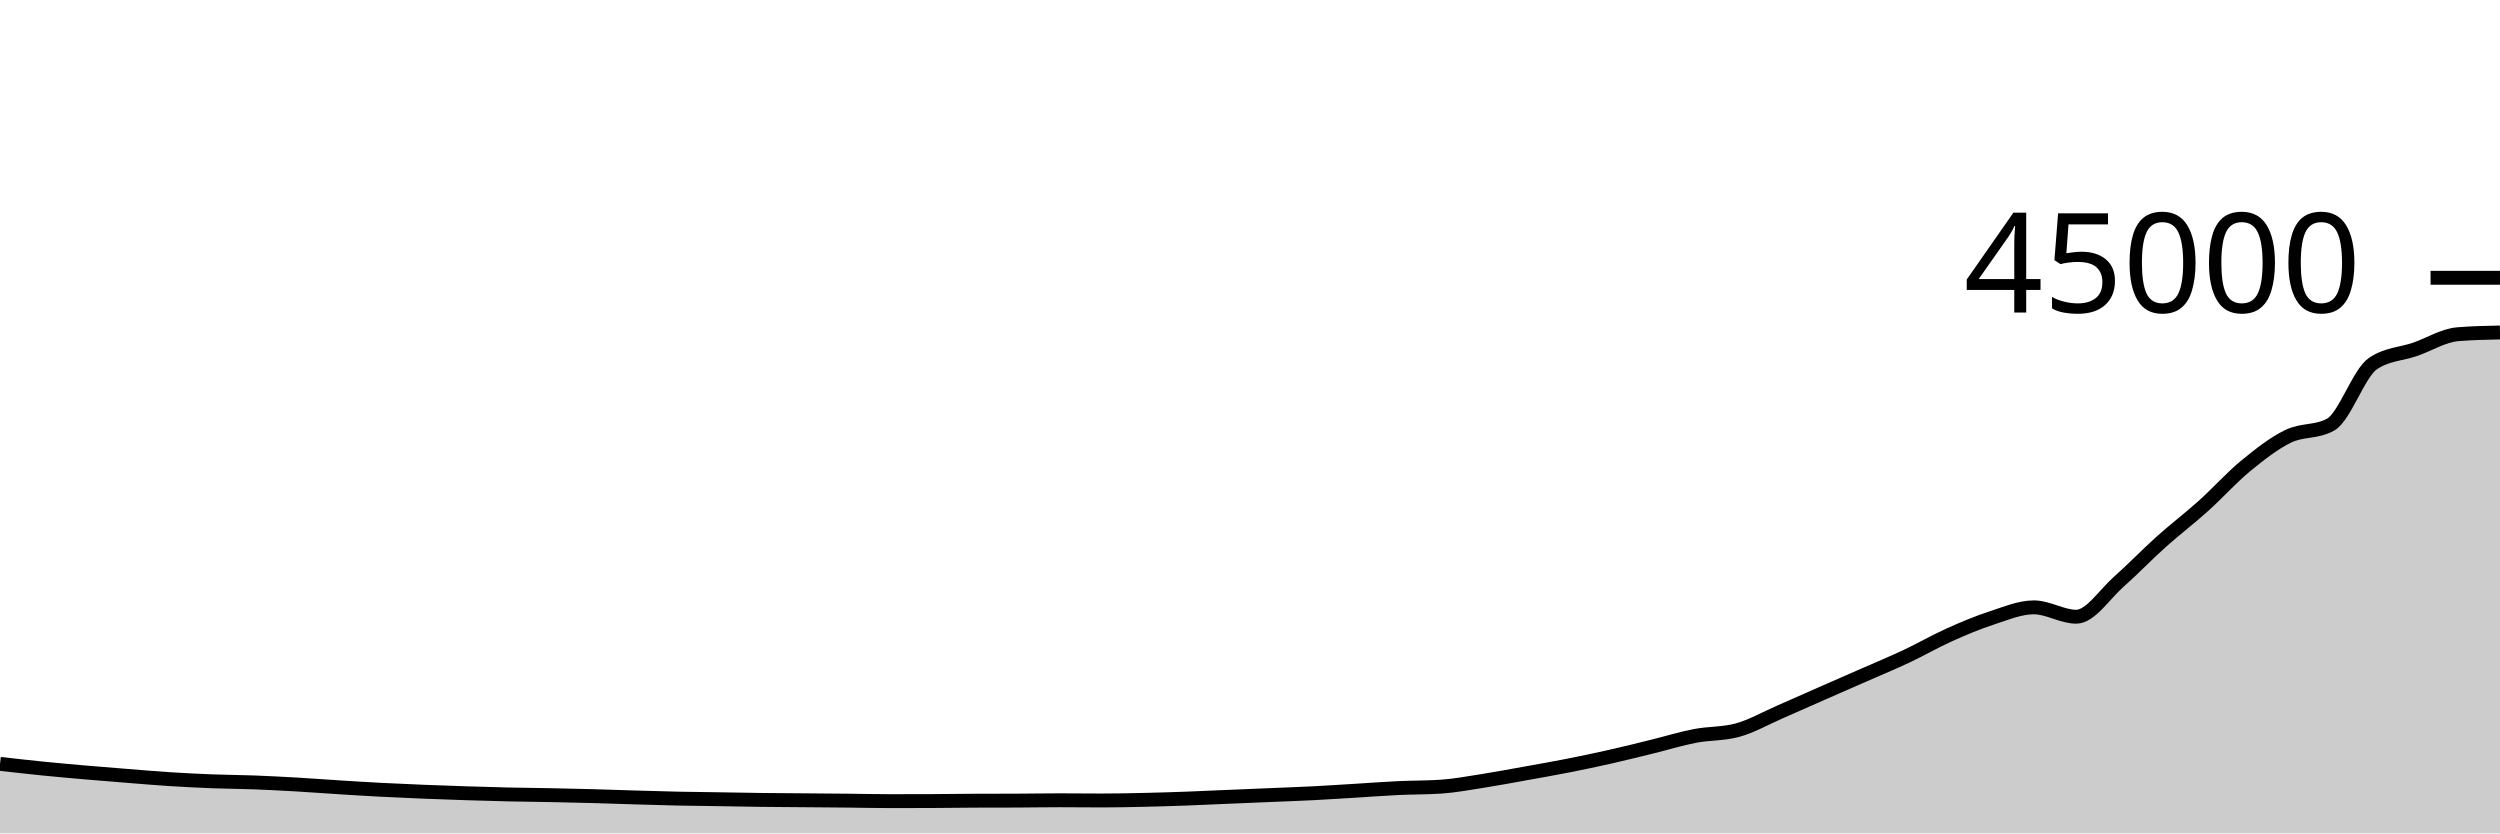
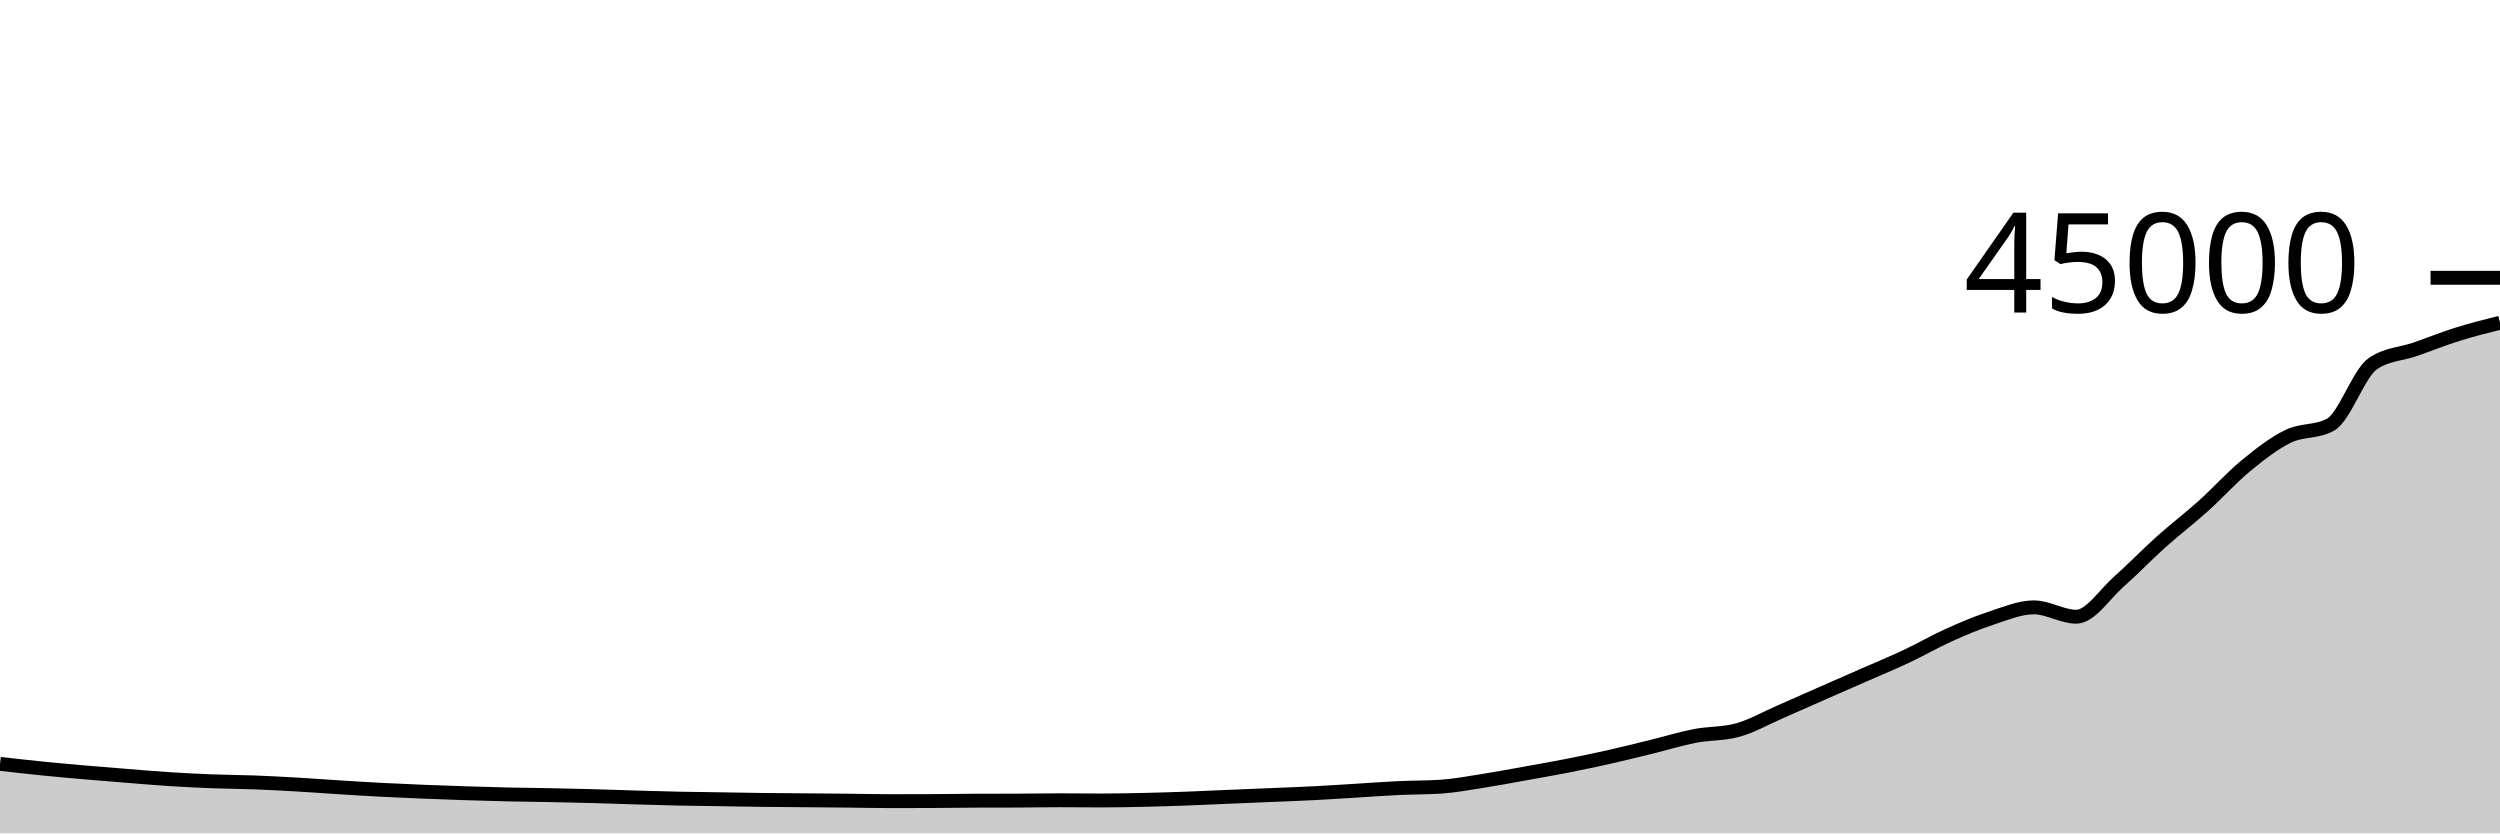
<svg xmlns="http://www.w3.org/2000/svg" viewBox="0 0 180 60">
  <g transform="translate(0,20)">
-     <path class="area" fill="rgba(0, 0, 0, 0.2)" d="M0,34.999C1.017,35.114,2.034,35.229,3.051,35.332C4.068,35.434,5.085,35.525,6.102,35.613C7.119,35.702,8.136,35.783,9.153,35.863C10.169,35.944,11.186,36.032,12.203,36.097C13.22,36.162,14.237,36.214,15.254,36.253C16.271,36.293,17.288,36.295,18.305,36.333C19.322,36.372,20.339,36.426,21.356,36.484C22.373,36.543,23.39,36.622,24.407,36.685C25.424,36.749,26.441,36.813,27.458,36.866C28.475,36.919,29.492,36.962,30.508,37.004C31.525,37.045,32.542,37.081,33.559,37.114C34.576,37.147,35.593,37.177,36.61,37.2C37.627,37.223,38.644,37.231,39.661,37.251C40.678,37.271,41.695,37.293,42.712,37.321C43.729,37.349,44.746,37.387,45.763,37.417C46.78,37.447,47.797,37.478,48.814,37.5C49.831,37.521,50.847,37.53,51.864,37.546C52.881,37.562,53.898,37.582,54.915,37.595C55.932,37.607,56.949,37.611,57.966,37.62C58.983,37.628,60,37.636,61.017,37.646C62.034,37.657,63.051,37.682,64.068,37.682C65.085,37.682,66.102,37.68,67.119,37.676C68.136,37.671,69.153,37.654,70.169,37.65C71.186,37.646,72.203,37.648,73.22,37.644C74.237,37.639,75.254,37.62,76.271,37.62C77.288,37.62,78.305,37.634,79.322,37.634C80.339,37.634,81.356,37.613,82.373,37.59C83.39,37.568,84.407,37.536,85.424,37.499C86.441,37.462,87.458,37.412,88.475,37.369C89.492,37.326,90.508,37.285,91.525,37.242C92.542,37.199,93.559,37.164,94.576,37.112C95.593,37.06,96.61,36.991,97.627,36.93C98.644,36.868,99.661,36.79,100.678,36.742C101.695,36.694,102.712,36.708,103.729,36.641C104.746,36.573,105.763,36.381,106.78,36.222C107.797,36.063,108.814,35.87,109.831,35.687C110.847,35.505,111.864,35.328,112.881,35.127C113.898,34.927,114.915,34.713,115.932,34.484C116.949,34.254,117.966,33.999,118.983,33.749C120,33.5,121.017,33.183,122.034,32.987C123.051,32.791,124.068,32.849,125.085,32.574C126.102,32.299,127.119,31.712,128.136,31.27C129.153,30.829,130.169,30.371,131.186,29.924C132.203,29.477,133.22,29.036,134.237,28.588C135.254,28.141,136.271,27.721,137.288,27.242C138.305,26.763,139.322,26.173,140.339,25.716C141.356,25.258,142.373,24.829,143.39,24.498C144.407,24.167,145.424,23.729,146.441,23.729C147.458,23.729,148.475,24.404,149.492,24.404C150.508,24.404,151.525,22.791,152.542,21.894C153.559,20.997,154.576,19.933,155.593,19.022C156.61,18.111,157.627,17.34,158.644,16.427C159.661,15.513,160.678,14.376,161.695,13.54C162.712,12.705,163.729,11.908,164.746,11.414C165.763,10.92,166.78,11.135,167.797,10.577C168.814,10.019,169.831,6.871,170.847,6.181C171.864,5.492,172.881,5.499,173.898,5.147C174.915,4.794,175.932,4.15,176.949,4.065C177.966,3.98,178.983,3.959,180,3.938L180,40C178.983,40,177.966,40,176.949,40C175.932,40,174.915,40,173.898,40C172.881,40,171.864,40,170.847,40C169.831,40,168.814,40,167.797,40C166.78,40,165.763,40,164.746,40C163.729,40,162.712,40,161.695,40C160.678,40,159.661,40,158.644,40C157.627,40,156.61,40,155.593,40C154.576,40,153.559,40,152.542,40C151.525,40,150.508,40,149.492,40C148.475,40,147.458,40,146.441,40C145.424,40,144.407,40,143.39,40C142.373,40,141.356,40,140.339,40C139.322,40,138.305,40,137.288,40C136.271,40,135.254,40,134.237,40C133.22,40,132.203,40,131.186,40C130.169,40,129.153,40,128.136,40C127.119,40,126.102,40,125.085,40C124.068,40,123.051,40,122.034,40C121.017,40,120,40,118.983,40C117.966,40,116.949,40,115.932,40C114.915,40,113.898,40,112.881,40C111.864,40,110.847,40,109.831,40C108.814,40,107.797,40,106.78,40C105.763,40,104.746,40,103.729,40C102.712,40,101.695,40,100.678,40C99.661,40,98.644,40,97.627,40C96.61,40,95.593,40,94.576,40C93.559,40,92.542,40,91.525,40C90.508,40,89.492,40,88.475,40C87.458,40,86.441,40,85.424,40C84.407,40,83.39,40,82.373,40C81.356,40,80.339,40,79.322,40C78.305,40,77.288,40,76.271,40C75.254,40,74.237,40,73.22,40C72.203,40,71.186,40,70.169,40C69.153,40,68.136,40,67.119,40C66.102,40,65.085,40,64.068,40C63.051,40,62.034,40,61.017,40C60,40,58.983,40,57.966,40C56.949,40,55.932,40,54.915,40C53.898,40,52.881,40,51.864,40C50.847,40,49.831,40,48.814,40C47.797,40,46.78,40,45.763,40C44.746,40,43.729,40,42.712,40C41.695,40,40.678,40,39.661,40C38.644,40,37.627,40,36.61,40C35.593,40,34.576,40,33.559,40C32.542,40,31.525,40,30.508,40C29.492,40,28.475,40,27.458,40C26.441,40,25.424,40,24.407,40C23.39,40,22.373,40,21.356,40C20.339,40,19.322,40,18.305,40C17.288,40,16.271,40,15.254,40C14.237,40,13.22,40,12.203,40C11.186,40,10.169,40,9.153,40C8.136,40,7.119,40,6.102,40C5.085,40,4.068,40,3.051,40C2.034,40,1.017,40,0,40Z" />
-     <path class="line" stroke="black" fill="none" d="M0,34.999C1.017,35.114,2.034,35.229,3.051,35.332C4.068,35.434,5.085,35.525,6.102,35.613C7.119,35.702,8.136,35.783,9.153,35.863C10.169,35.944,11.186,36.032,12.203,36.097C13.22,36.162,14.237,36.214,15.254,36.253C16.271,36.293,17.288,36.295,18.305,36.333C19.322,36.372,20.339,36.426,21.356,36.484C22.373,36.543,23.39,36.622,24.407,36.685C25.424,36.749,26.441,36.813,27.458,36.866C28.475,36.919,29.492,36.962,30.508,37.004C31.525,37.045,32.542,37.081,33.559,37.114C34.576,37.147,35.593,37.177,36.61,37.2C37.627,37.223,38.644,37.231,39.661,37.251C40.678,37.271,41.695,37.293,42.712,37.321C43.729,37.349,44.746,37.387,45.763,37.417C46.78,37.447,47.797,37.478,48.814,37.5C49.831,37.521,50.847,37.53,51.864,37.546C52.881,37.562,53.898,37.582,54.915,37.595C55.932,37.607,56.949,37.611,57.966,37.62C58.983,37.628,60,37.636,61.017,37.646C62.034,37.657,63.051,37.682,64.068,37.682C65.085,37.682,66.102,37.68,67.119,37.676C68.136,37.671,69.153,37.654,70.169,37.65C71.186,37.646,72.203,37.648,73.22,37.644C74.237,37.639,75.254,37.62,76.271,37.62C77.288,37.62,78.305,37.634,79.322,37.634C80.339,37.634,81.356,37.613,82.373,37.59C83.39,37.568,84.407,37.536,85.424,37.499C86.441,37.462,87.458,37.412,88.475,37.369C89.492,37.326,90.508,37.285,91.525,37.242C92.542,37.199,93.559,37.164,94.576,37.112C95.593,37.06,96.61,36.991,97.627,36.93C98.644,36.868,99.661,36.79,100.678,36.742C101.695,36.694,102.712,36.708,103.729,36.641C104.746,36.573,105.763,36.381,106.78,36.222C107.797,36.063,108.814,35.87,109.831,35.687C110.847,35.505,111.864,35.328,112.881,35.127C113.898,34.927,114.915,34.713,115.932,34.484C116.949,34.254,117.966,33.999,118.983,33.749C120,33.5,121.017,33.183,122.034,32.987C123.051,32.791,124.068,32.849,125.085,32.574C126.102,32.299,127.119,31.712,128.136,31.27C129.153,30.829,130.169,30.371,131.186,29.924C132.203,29.477,133.22,29.036,134.237,28.588C135.254,28.141,136.271,27.721,137.288,27.242C138.305,26.763,139.322,26.173,140.339,25.716C141.356,25.258,142.373,24.829,143.39,24.498C144.407,24.167,145.424,23.729,146.441,23.729C147.458,23.729,148.475,24.404,149.492,24.404C150.508,24.404,151.525,22.791,152.542,21.894C153.559,20.997,154.576,19.933,155.593,19.022C156.61,18.111,157.627,17.34,158.644,16.427C159.661,15.513,160.678,14.376,161.695,13.54C162.712,12.705,163.729,11.908,164.746,11.414C165.763,10.92,166.78,11.135,167.797,10.577C168.814,10.019,169.831,6.871,170.847,6.181C171.864,5.492,172.881,5.499,173.898,5.147C174.915,4.794,175.932,4.15,176.949,4.065C177.966,3.98,178.983,3.959,180,3.938" />
+     <path class="area" fill="rgba(0, 0, 0, 0.2)" d="M0,34.999C1.017,35.114,2.034,35.229,3.051,35.332C4.068,35.434,5.085,35.525,6.102,35.613C7.119,35.702,8.136,35.783,9.153,35.863C10.169,35.944,11.186,36.032,12.203,36.097C13.22,36.162,14.237,36.214,15.254,36.253C16.271,36.293,17.288,36.295,18.305,36.333C19.322,36.372,20.339,36.426,21.356,36.484C22.373,36.543,23.39,36.622,24.407,36.685C25.424,36.749,26.441,36.813,27.458,36.866C28.475,36.919,29.492,36.962,30.508,37.004C31.525,37.045,32.542,37.081,33.559,37.114C34.576,37.147,35.593,37.177,36.61,37.2C37.627,37.223,38.644,37.231,39.661,37.251C40.678,37.271,41.695,37.293,42.712,37.321C43.729,37.349,44.746,37.387,45.763,37.417C46.78,37.447,47.797,37.478,48.814,37.5C49.831,37.521,50.847,37.53,51.864,37.546C52.881,37.562,53.898,37.582,54.915,37.595C55.932,37.607,56.949,37.611,57.966,37.62C58.983,37.628,60,37.636,61.017,37.646C62.034,37.657,63.051,37.682,64.068,37.682C65.085,37.682,66.102,37.68,67.119,37.676C68.136,37.671,69.153,37.654,70.169,37.65C71.186,37.646,72.203,37.648,73.22,37.644C74.237,37.639,75.254,37.62,76.271,37.62C77.288,37.62,78.305,37.634,79.322,37.634C80.339,37.634,81.356,37.613,82.373,37.59C83.39,37.568,84.407,37.536,85.424,37.499C86.441,37.462,87.458,37.412,88.475,37.369C89.492,37.326,90.508,37.285,91.525,37.242C92.542,37.199,93.559,37.164,94.576,37.112C95.593,37.06,96.61,36.991,97.627,36.93C98.644,36.868,99.661,36.79,100.678,36.742C101.695,36.694,102.712,36.708,103.729,36.641C104.746,36.573,105.763,36.381,106.78,36.222C107.797,36.063,108.814,35.87,109.831,35.687C110.847,35.505,111.864,35.328,112.881,35.127C113.898,34.927,114.915,34.713,115.932,34.484C116.949,34.254,117.966,33.999,118.983,33.749C120,33.5,121.017,33.183,122.034,32.987C123.051,32.791,124.068,32.849,125.085,32.574C126.102,32.299,127.119,31.712,128.136,31.27C129.153,30.829,130.169,30.371,131.186,29.924C132.203,29.477,133.22,29.036,134.237,28.588C135.254,28.141,136.271,27.721,137.288,27.242C138.305,26.763,139.322,26.173,140.339,25.716C141.356,25.258,142.373,24.829,143.39,24.498C144.407,24.167,145.424,23.729,146.441,23.729C147.458,23.729,148.475,24.404,149.492,24.404C150.508,24.404,151.525,22.791,152.542,21.894C153.559,20.997,154.576,19.933,155.593,19.022C156.61,18.111,157.627,17.34,158.644,16.427C159.661,15.513,160.678,14.376,161.695,13.54C162.712,12.705,163.729,11.908,164.746,11.414C165.763,10.92,166.78,11.135,167.797,10.577C168.814,10.019,169.831,6.871,170.847,6.181C171.864,5.492,172.881,5.499,173.898,5.147C174.915,4.794,175.932,4.383,176.949,4.065C177.966,3.747,178.983,3.491,180,3.236L180,40C178.983,40,177.966,40,176.949,40C175.932,40,174.915,40,173.898,40C172.881,40,171.864,40,170.847,40C169.831,40,168.814,40,167.797,40C166.78,40,165.763,40,164.746,40C163.729,40,162.712,40,161.695,40C160.678,40,159.661,40,158.644,40C157.627,40,156.61,40,155.593,40C154.576,40,153.559,40,152.542,40C151.525,40,150.508,40,149.492,40C148.475,40,147.458,40,146.441,40C145.424,40,144.407,40,143.39,40C142.373,40,141.356,40,140.339,40C139.322,40,138.305,40,137.288,40C136.271,40,135.254,40,134.237,40C133.22,40,132.203,40,131.186,40C130.169,40,129.153,40,128.136,40C127.119,40,126.102,40,125.085,40C124.068,40,123.051,40,122.034,40C121.017,40,120,40,118.983,40C117.966,40,116.949,40,115.932,40C114.915,40,113.898,40,112.881,40C111.864,40,110.847,40,109.831,40C108.814,40,107.797,40,106.78,40C105.763,40,104.746,40,103.729,40C102.712,40,101.695,40,100.678,40C99.661,40,98.644,40,97.627,40C96.61,40,95.593,40,94.576,40C93.559,40,92.542,40,91.525,40C90.508,40,89.492,40,88.475,40C87.458,40,86.441,40,85.424,40C84.407,40,83.39,40,82.373,40C81.356,40,80.339,40,79.322,40C78.305,40,77.288,40,76.271,40C75.254,40,74.237,40,73.22,40C72.203,40,71.186,40,70.169,40C69.153,40,68.136,40,67.119,40C66.102,40,65.085,40,64.068,40C63.051,40,62.034,40,61.017,40C60,40,58.983,40,57.966,40C56.949,40,55.932,40,54.915,40C53.898,40,52.881,40,51.864,40C50.847,40,49.831,40,48.814,40C47.797,40,46.78,40,45.763,40C44.746,40,43.729,40,42.712,40C41.695,40,40.678,40,39.661,40C38.644,40,37.627,40,36.61,40C35.593,40,34.576,40,33.559,40C32.542,40,31.525,40,30.508,40C29.492,40,28.475,40,27.458,40C26.441,40,25.424,40,24.407,40C23.39,40,22.373,40,21.356,40C20.339,40,19.322,40,18.305,40C17.288,40,16.271,40,15.254,40C14.237,40,13.22,40,12.203,40C11.186,40,10.169,40,9.153,40C8.136,40,7.119,40,6.102,40C5.085,40,4.068,40,3.051,40C2.034,40,1.017,40,0,40Z" />
+     <path class="line" stroke="black" fill="none" d="M0,34.999C1.017,35.114,2.034,35.229,3.051,35.332C4.068,35.434,5.085,35.525,6.102,35.613C7.119,35.702,8.136,35.783,9.153,35.863C10.169,35.944,11.186,36.032,12.203,36.097C13.22,36.162,14.237,36.214,15.254,36.253C16.271,36.293,17.288,36.295,18.305,36.333C19.322,36.372,20.339,36.426,21.356,36.484C22.373,36.543,23.39,36.622,24.407,36.685C25.424,36.749,26.441,36.813,27.458,36.866C28.475,36.919,29.492,36.962,30.508,37.004C31.525,37.045,32.542,37.081,33.559,37.114C34.576,37.147,35.593,37.177,36.61,37.2C37.627,37.223,38.644,37.231,39.661,37.251C40.678,37.271,41.695,37.293,42.712,37.321C43.729,37.349,44.746,37.387,45.763,37.417C46.78,37.447,47.797,37.478,48.814,37.5C49.831,37.521,50.847,37.53,51.864,37.546C52.881,37.562,53.898,37.582,54.915,37.595C55.932,37.607,56.949,37.611,57.966,37.62C58.983,37.628,60,37.636,61.017,37.646C62.034,37.657,63.051,37.682,64.068,37.682C65.085,37.682,66.102,37.68,67.119,37.676C68.136,37.671,69.153,37.654,70.169,37.65C71.186,37.646,72.203,37.648,73.22,37.644C74.237,37.639,75.254,37.62,76.271,37.62C77.288,37.62,78.305,37.634,79.322,37.634C80.339,37.634,81.356,37.613,82.373,37.59C83.39,37.568,84.407,37.536,85.424,37.499C86.441,37.462,87.458,37.412,88.475,37.369C89.492,37.326,90.508,37.285,91.525,37.242C92.542,37.199,93.559,37.164,94.576,37.112C95.593,37.06,96.61,36.991,97.627,36.93C98.644,36.868,99.661,36.79,100.678,36.742C101.695,36.694,102.712,36.708,103.729,36.641C104.746,36.573,105.763,36.381,106.78,36.222C107.797,36.063,108.814,35.87,109.831,35.687C110.847,35.505,111.864,35.328,112.881,35.127C113.898,34.927,114.915,34.713,115.932,34.484C116.949,34.254,117.966,33.999,118.983,33.749C120,33.5,121.017,33.183,122.034,32.987C123.051,32.791,124.068,32.849,125.085,32.574C126.102,32.299,127.119,31.712,128.136,31.27C129.153,30.829,130.169,30.371,131.186,29.924C132.203,29.477,133.22,29.036,134.237,28.588C135.254,28.141,136.271,27.721,137.288,27.242C138.305,26.763,139.322,26.173,140.339,25.716C141.356,25.258,142.373,24.829,143.39,24.498C144.407,24.167,145.424,23.729,146.441,23.729C147.458,23.729,148.475,24.404,149.492,24.404C150.508,24.404,151.525,22.791,152.542,21.894C153.559,20.997,154.576,19.933,155.593,19.022C156.61,18.111,157.627,17.34,158.644,16.427C159.661,15.513,160.678,14.376,161.695,13.54C162.712,12.705,163.729,11.908,164.746,11.414C165.763,10.92,166.78,11.135,167.797,10.577C168.814,10.019,169.831,6.871,170.847,6.181C171.864,5.492,172.881,5.499,173.898,5.147C174.915,4.794,175.932,4.383,176.949,4.065C177.966,3.747,178.983,3.491,180,3.236" />
    <path class="axis-ceiling" stroke-width="1" stroke="black" fill="none" d="M175,0L180,0" />
    <text class="axis-ceiling-label" font-family="sans-serif" text-anchor="end" font-size="10px" x="170" y="2.5">45000</text>
  </g>
</svg>
